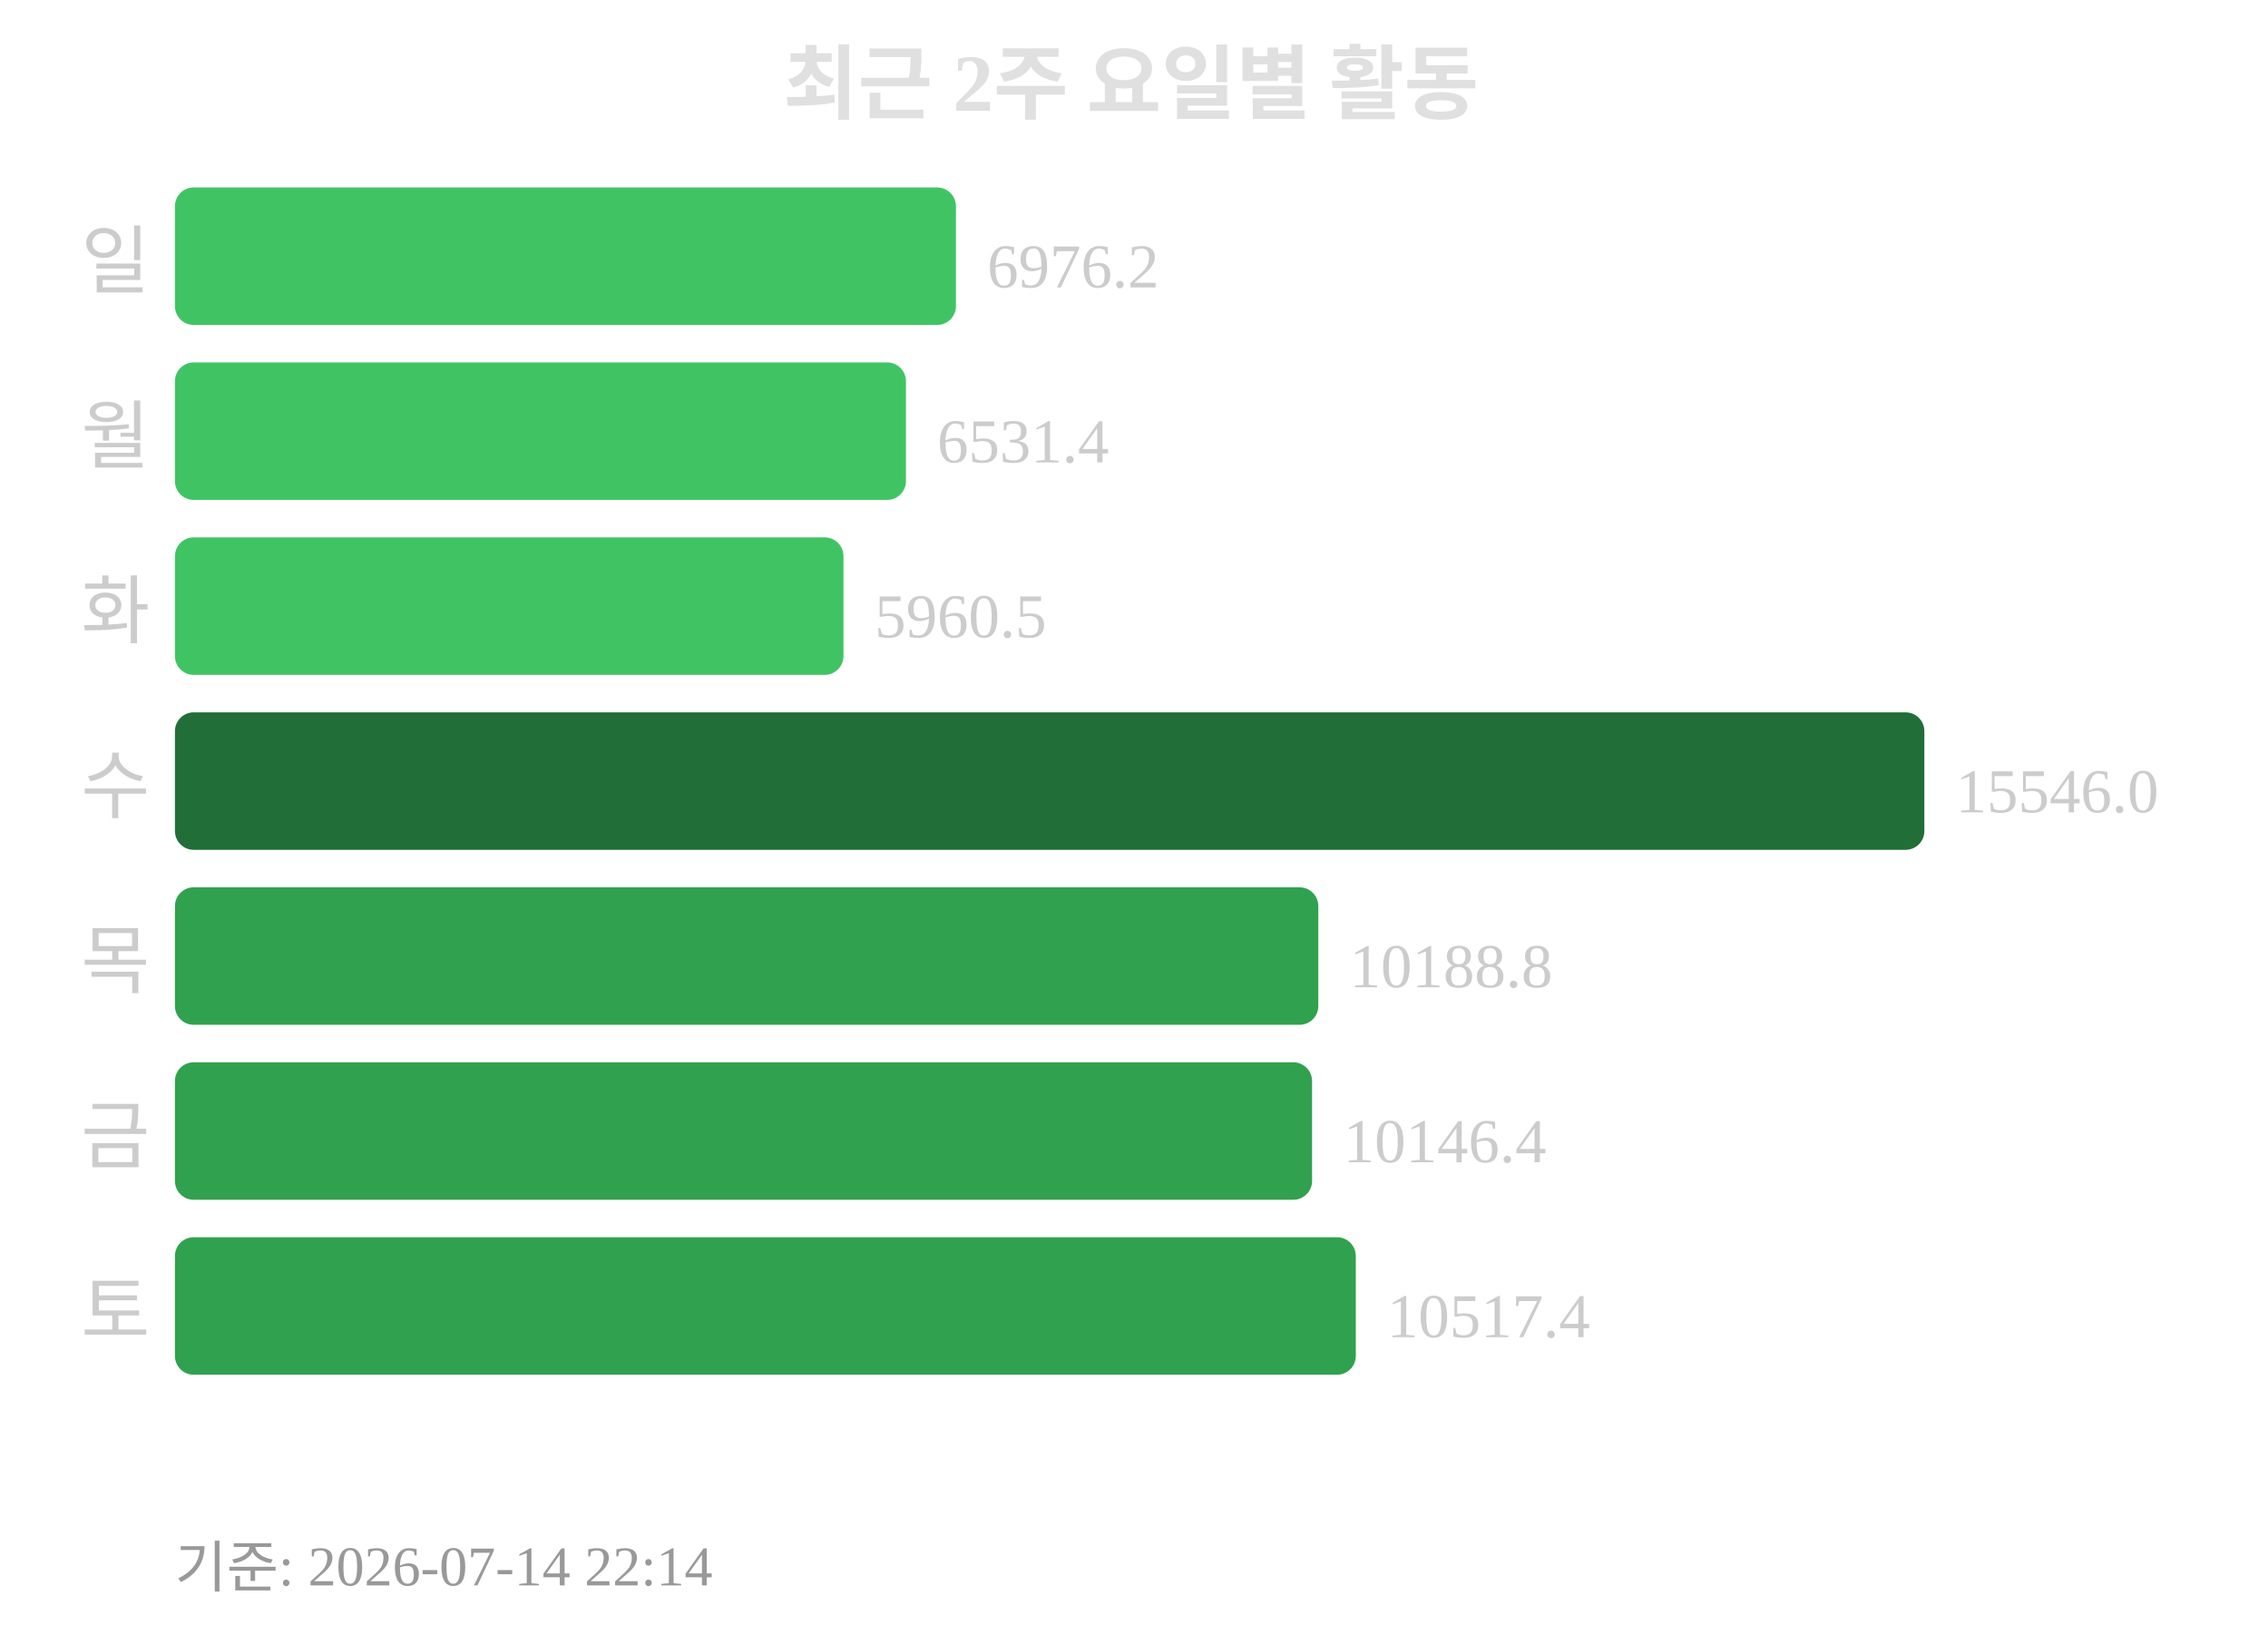
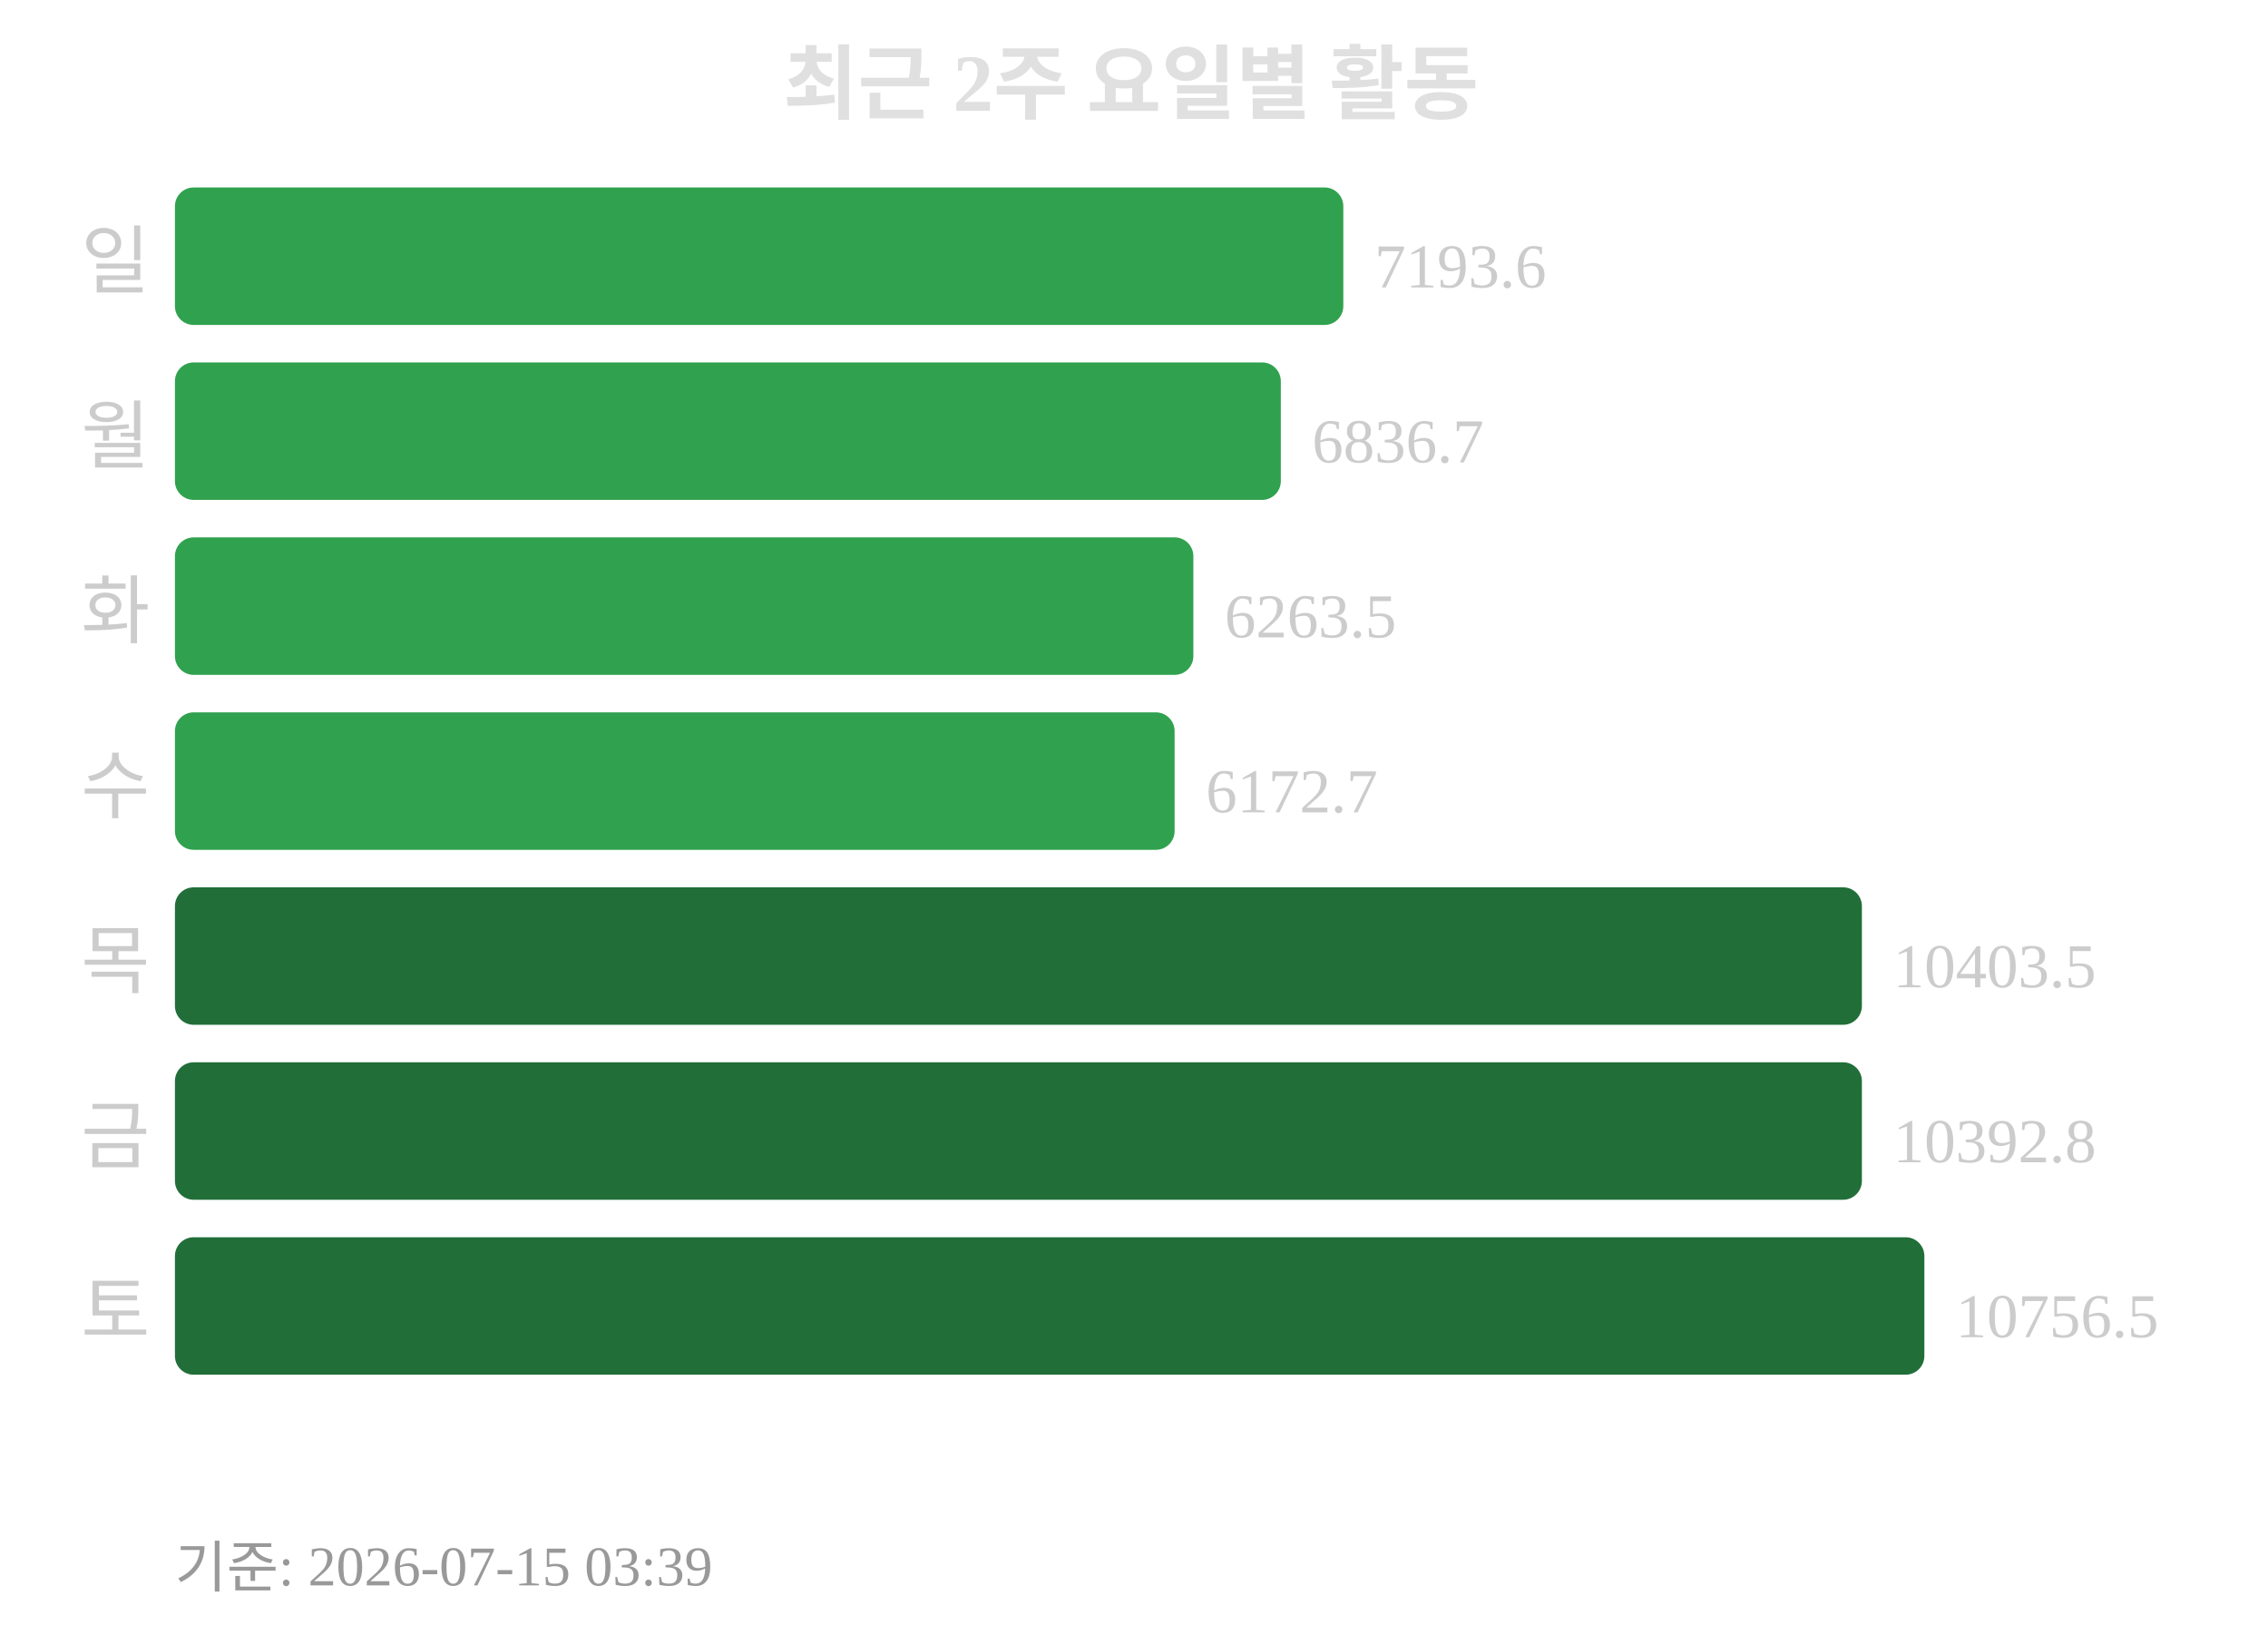
<svg xmlns="http://www.w3.org/2000/svg" width="363" height="260">
  <text x="181" y="18" text-anchor="middle" font-size="13" font-weight="bold" fill="#e0e0e0">최근 2주 요일별 활동</text>
  <text x="24" y="46" text-anchor="end" font-size="12" fill="#cccccc">일</text>
-   <rect x="28" y="30" width="125" height="22" rx="3" fill="#40c463" />
-   <text x="158" y="46" font-size="10" fill="#cccccc">6976.2</text>
+   <rect x="28" y="30" width="187" height="22" rx="3" fill="#30a14e" />
+   <text x="220" y="46" font-size="10" fill="#cccccc">7193.6</text>
  <text x="24" y="74" text-anchor="end" font-size="12" fill="#cccccc">월</text>
-   <rect x="28" y="58" width="117" height="22" rx="3" fill="#40c463" />
-   <text x="150" y="74" font-size="10" fill="#cccccc">6531.4</text>
+   <rect x="28" y="58" width="177" height="22" rx="3" fill="#30a14e" />
+   <text x="210" y="74" font-size="10" fill="#cccccc">6836.7</text>
  <text x="24" y="102" text-anchor="end" font-size="12" fill="#cccccc">화</text>
-   <rect x="28" y="86" width="107" height="22" rx="3" fill="#40c463" />
-   <text x="140" y="102" font-size="10" fill="#cccccc">5960.5</text>
+   <rect x="28" y="86" width="163" height="22" rx="3" fill="#30a14e" />
+   <text x="196" y="102" font-size="10" fill="#cccccc">6263.5</text>
  <text x="24" y="130" text-anchor="end" font-size="12" fill="#cccccc">수</text>
-   <rect x="28" y="114" width="280" height="22" rx="3" fill="#216e39" />
-   <text x="313" y="130" font-size="10" fill="#cccccc">15546.0</text>
+   <rect x="28" y="114" width="160" height="22" rx="3" fill="#30a14e" />
+   <text x="193" y="130" font-size="10" fill="#cccccc">6172.7</text>
  <text x="24" y="158" text-anchor="end" font-size="12" fill="#cccccc">목</text>
-   <rect x="28" y="142" width="183" height="22" rx="3" fill="#30a14e" />
-   <text x="216" y="158" font-size="10" fill="#cccccc">10188.8</text>
+   <rect x="28" y="142" width="270" height="22" rx="3" fill="#216e39" />
+   <text x="303" y="158" font-size="10" fill="#cccccc">10403.5</text>
  <text x="24" y="186" text-anchor="end" font-size="12" fill="#cccccc">금</text>
-   <rect x="28" y="170" width="182" height="22" rx="3" fill="#30a14e" />
-   <text x="215" y="186" font-size="10" fill="#cccccc">10146.4</text>
+   <rect x="28" y="170" width="270" height="22" rx="3" fill="#216e39" />
+   <text x="303" y="186" font-size="10" fill="#cccccc">10392.8</text>
  <text x="24" y="214" text-anchor="end" font-size="12" fill="#cccccc">토</text>
-   <rect x="28" y="198" width="189" height="22" rx="3" fill="#30a14e" />
-   <text x="222" y="214" font-size="10" fill="#cccccc">10517.4</text>
-   <text x="28" y="254" font-size="9" fill="#999999">기준: 2026-07-14 22:14</text>
+   <rect x="28" y="198" width="280" height="22" rx="3" fill="#216e39" />
+   <text x="313" y="214" font-size="10" fill="#cccccc">10756.5</text>
+   <text x="28" y="254" font-size="9" fill="#999999">기준: 2026-07-15 03:39</text>
</svg>
